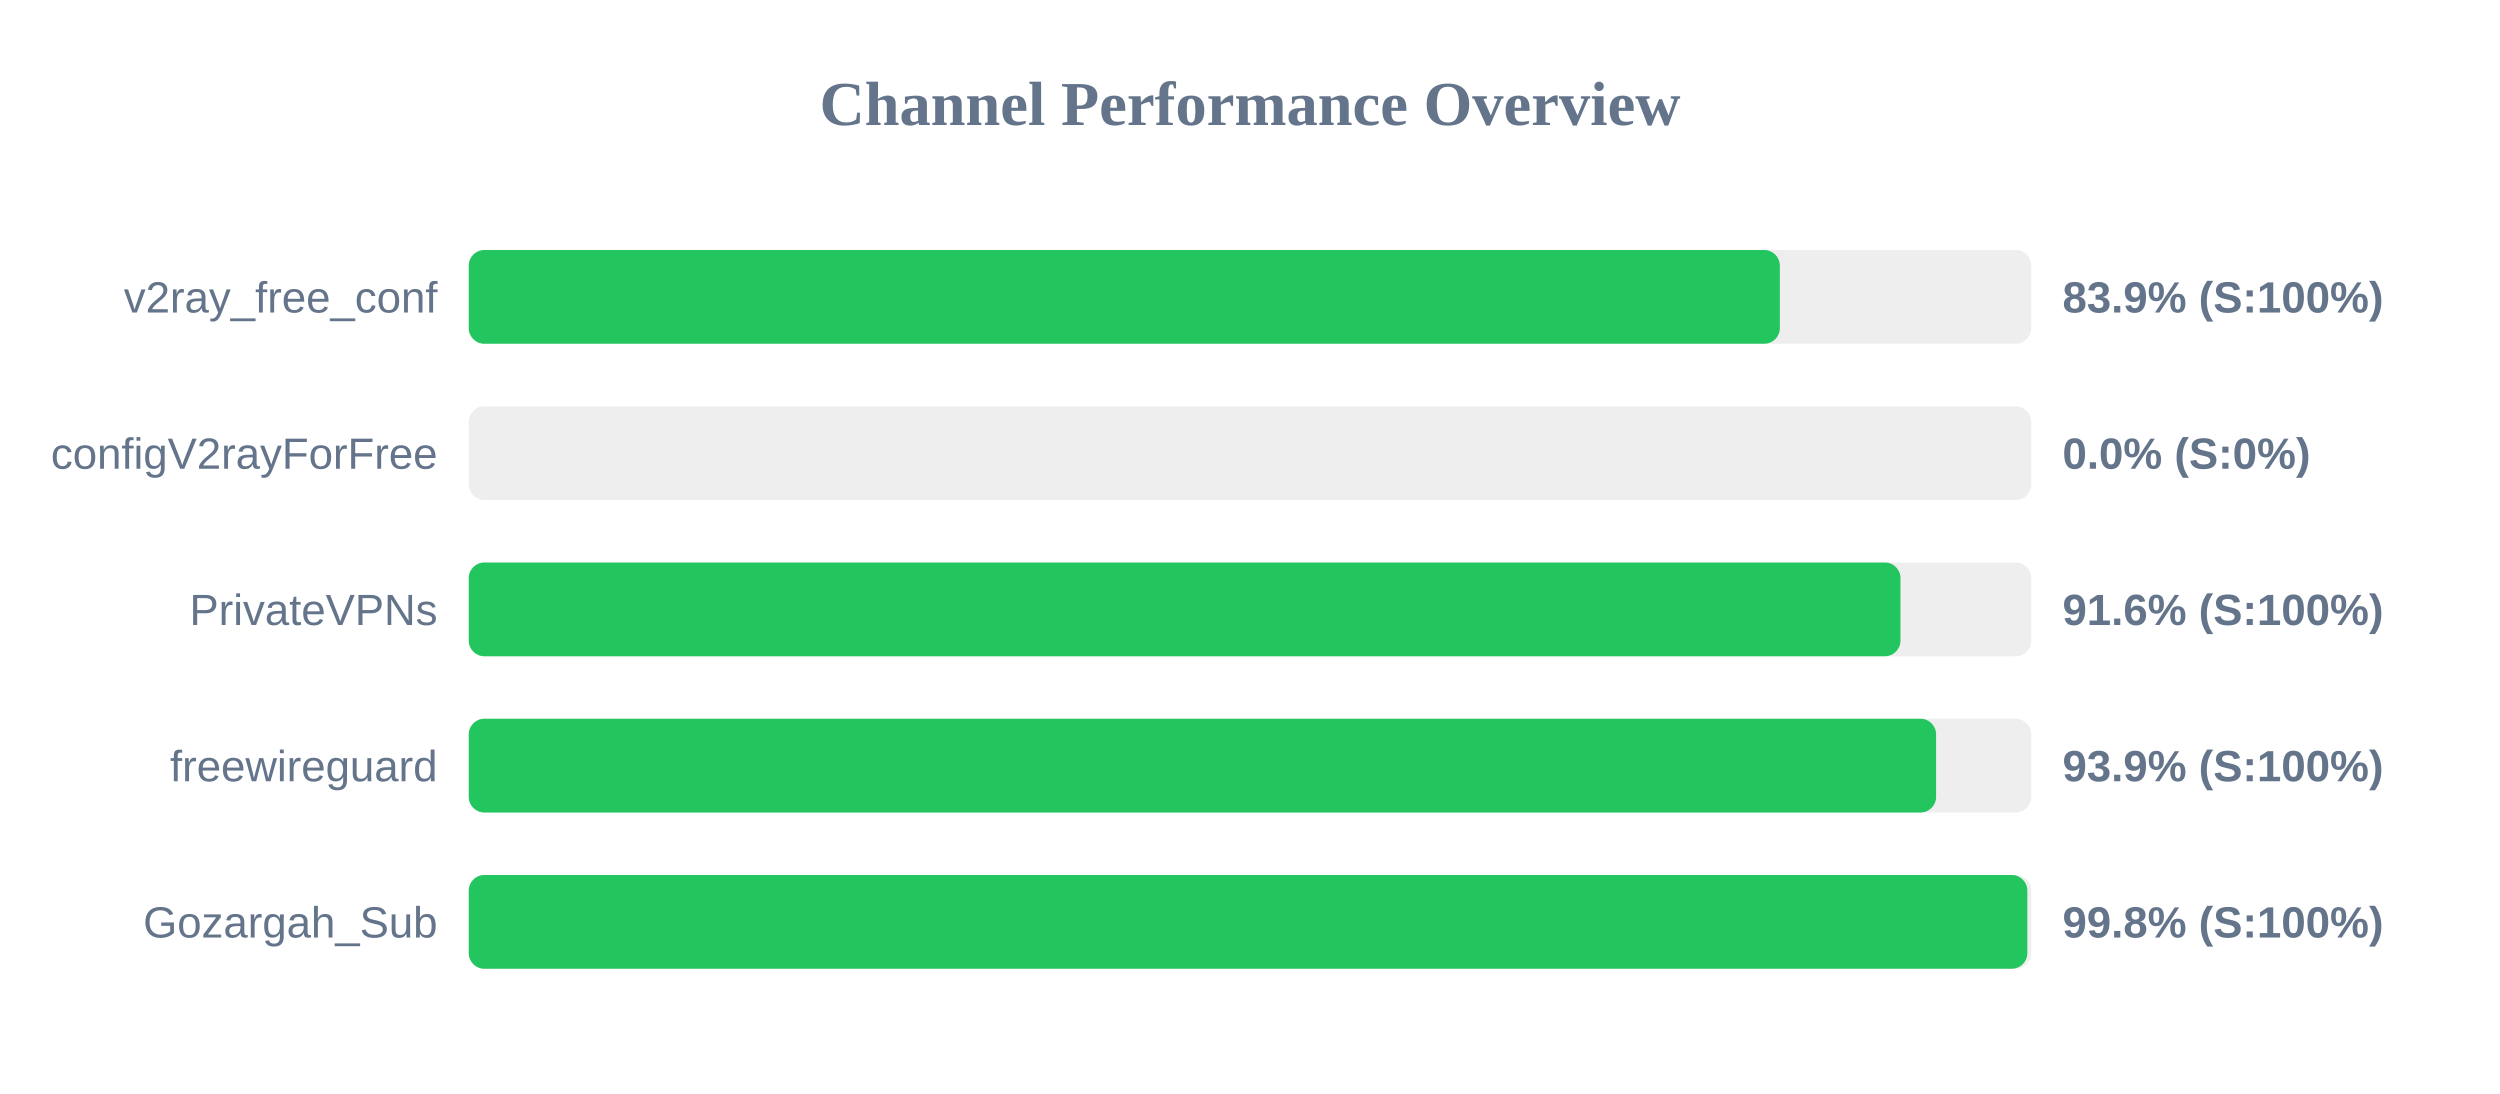
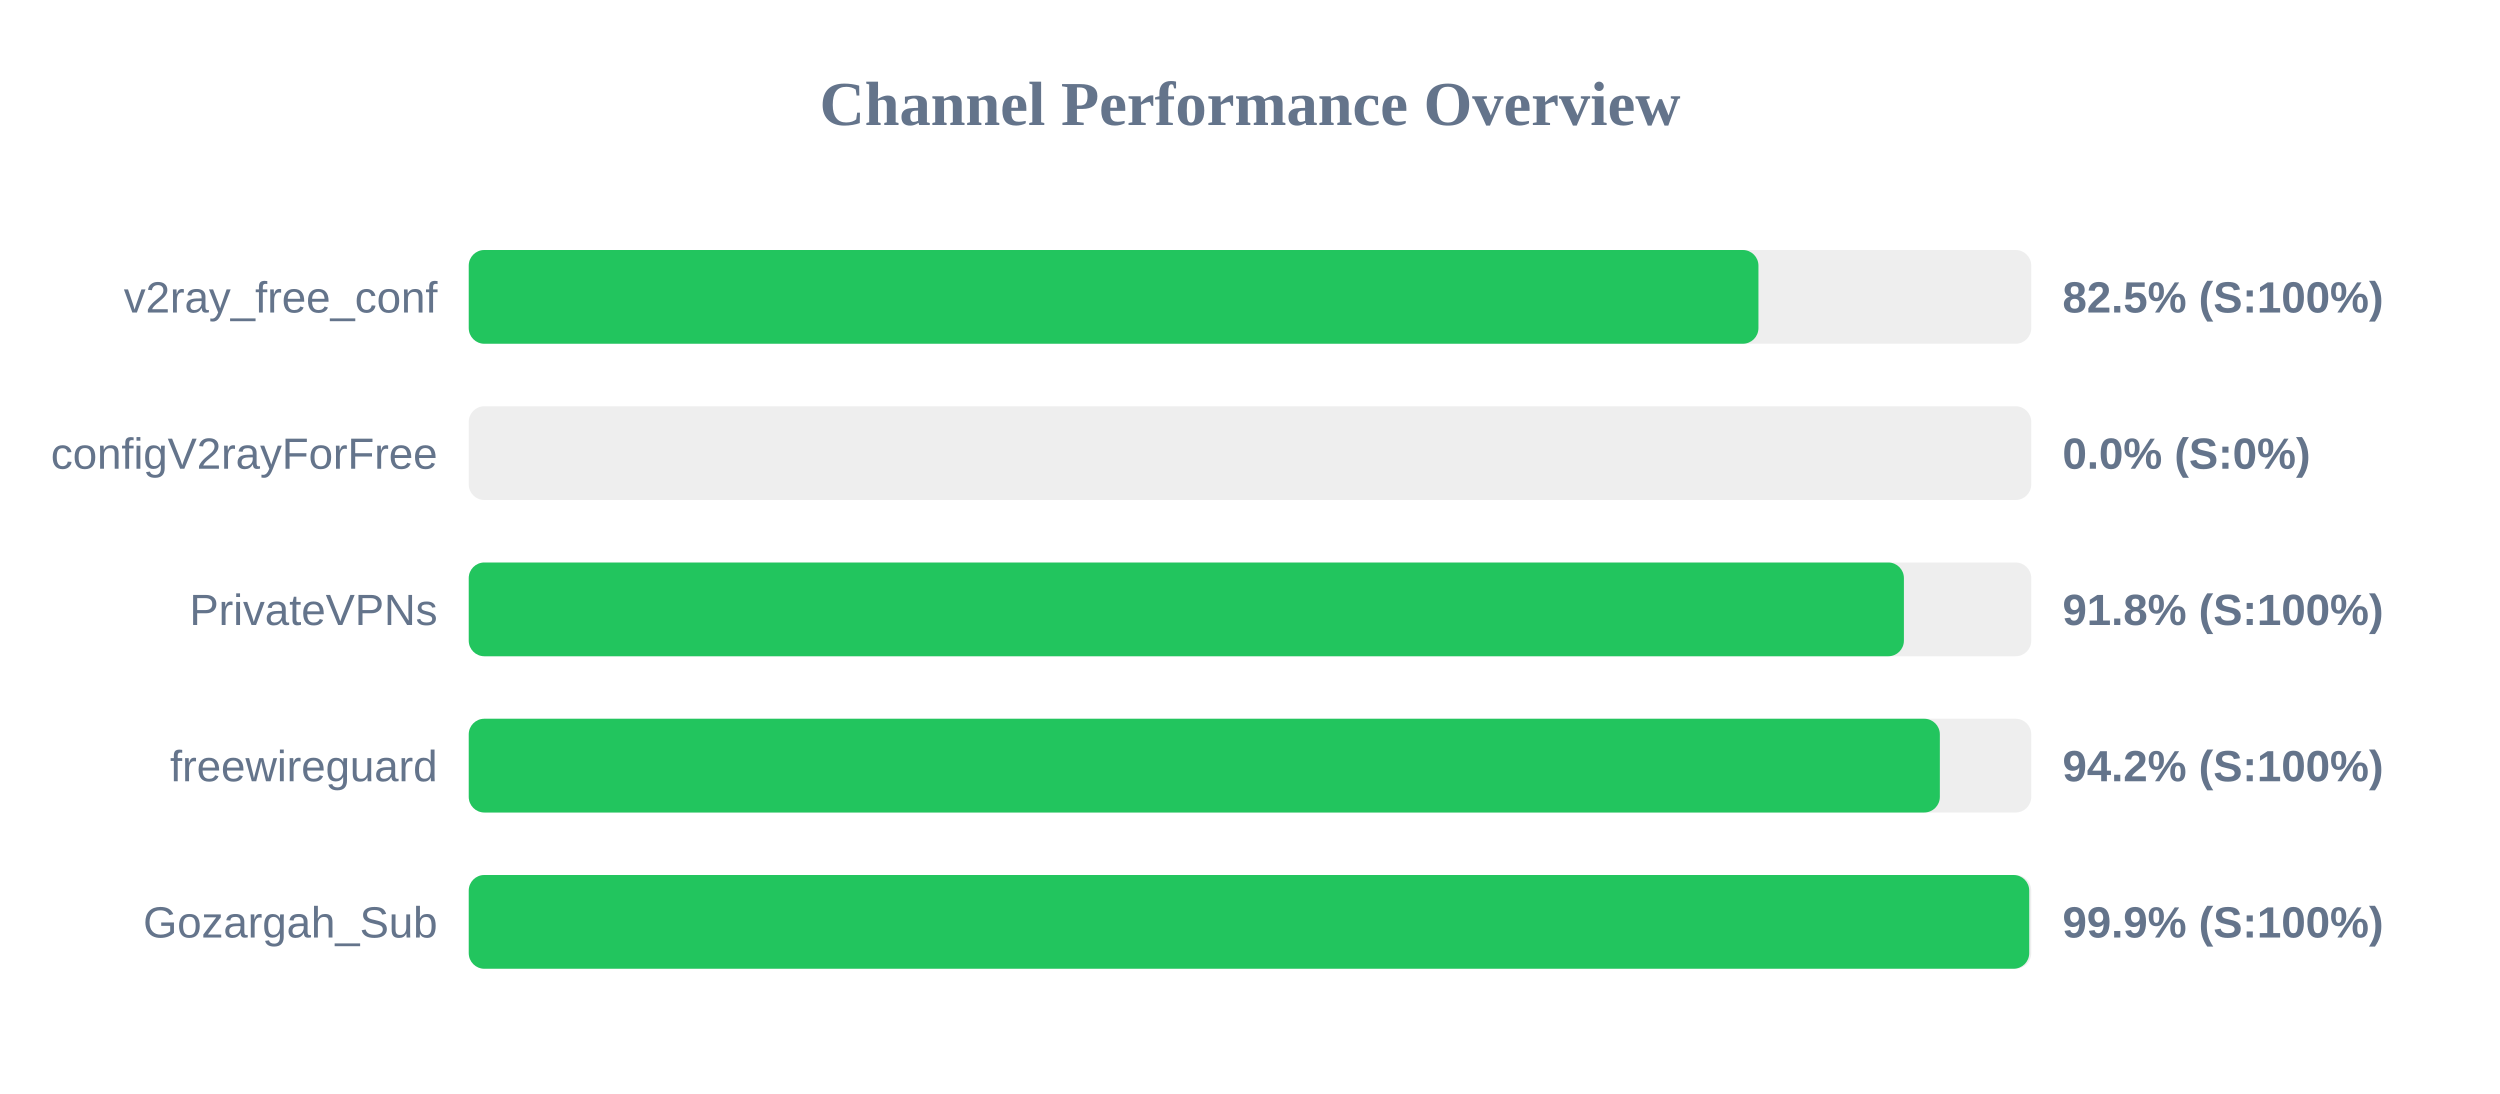
<svg xmlns="http://www.w3.org/2000/svg" width="800" height="350" version="1.1">
  <style>
        .row { font: 14px Arial; fill: #64748b; }
        .score { font: bold 14px Arial; fill: #64748b; }
    </style>
  <text x="400" y="40" text-anchor="middle" font-size="20px" font-weight="bold" fill="#64748b">Channel Performance Overview</text>
  <rect x="150" y="80" width="500" height="30" fill="#eee" rx="5" />
-   <rect x="150" y="80" width="419.55" height="30" fill="#22c55e" rx="5" />
+   <rect x="150" y="80" width="412.7" height="30" fill="#22c55e" rx="5" />
  <text x="140" y="100" text-anchor="end" class="row">v2ray_free_conf</text>
-   <text x="660" y="100" text-anchor="start" class="score">83.9% (S:100%)</text>
+   <text x="660" y="100" text-anchor="start" class="score">82.5% (S:100%)</text>
  <rect x="150" y="130" width="500" height="30" fill="#eee" rx="5" />
  <rect x="150" y="130" width="0.0" height="30" fill="#ef4444" rx="5" />
  <text x="140" y="150" text-anchor="end" class="row">configV2rayForFree</text>
  <text x="660" y="150" text-anchor="start" class="score">0.0% (S:0%)</text>
  <rect x="150" y="180" width="500" height="30" fill="#eee" rx="5" />
-   <rect x="150" y="180" width="458.15" height="30" fill="#22c55e" rx="5" />
+   <rect x="150" y="180" width="459.25" height="30" fill="#22c55e" rx="5" />
  <text x="140" y="200" text-anchor="end" class="row">PrivateVPNs</text>
-   <text x="660" y="200" text-anchor="start" class="score">91.6% (S:100%)</text>
+   <text x="660" y="200" text-anchor="start" class="score">91.8% (S:100%)</text>
  <rect x="150" y="230" width="500" height="30" fill="#eee" rx="5" />
-   <rect x="150" y="230" width="469.55" height="30" fill="#22c55e" rx="5" />
+   <rect x="150" y="230" width="470.75" height="30" fill="#22c55e" rx="5" />
  <text x="140" y="250" text-anchor="end" class="row">freewireguard</text>
-   <text x="660" y="250" text-anchor="start" class="score">93.9% (S:100%)</text>
+   <text x="660" y="250" text-anchor="start" class="score">94.2% (S:100%)</text>
  <rect x="150" y="280" width="500" height="30" fill="#eee" rx="5" />
-   <rect x="150" y="280" width="498.75" height="30" fill="#22c55e" rx="5" />
+   <rect x="150" y="280" width="499.35" height="30" fill="#22c55e" rx="5" />
  <text x="140" y="300" text-anchor="end" class="row">Gozargah_Sub</text>
-   <text x="660" y="300" text-anchor="start" class="score">99.8% (S:100%)</text>
+   <text x="660" y="300" text-anchor="start" class="score">99.9% (S:100%)</text>
</svg>
